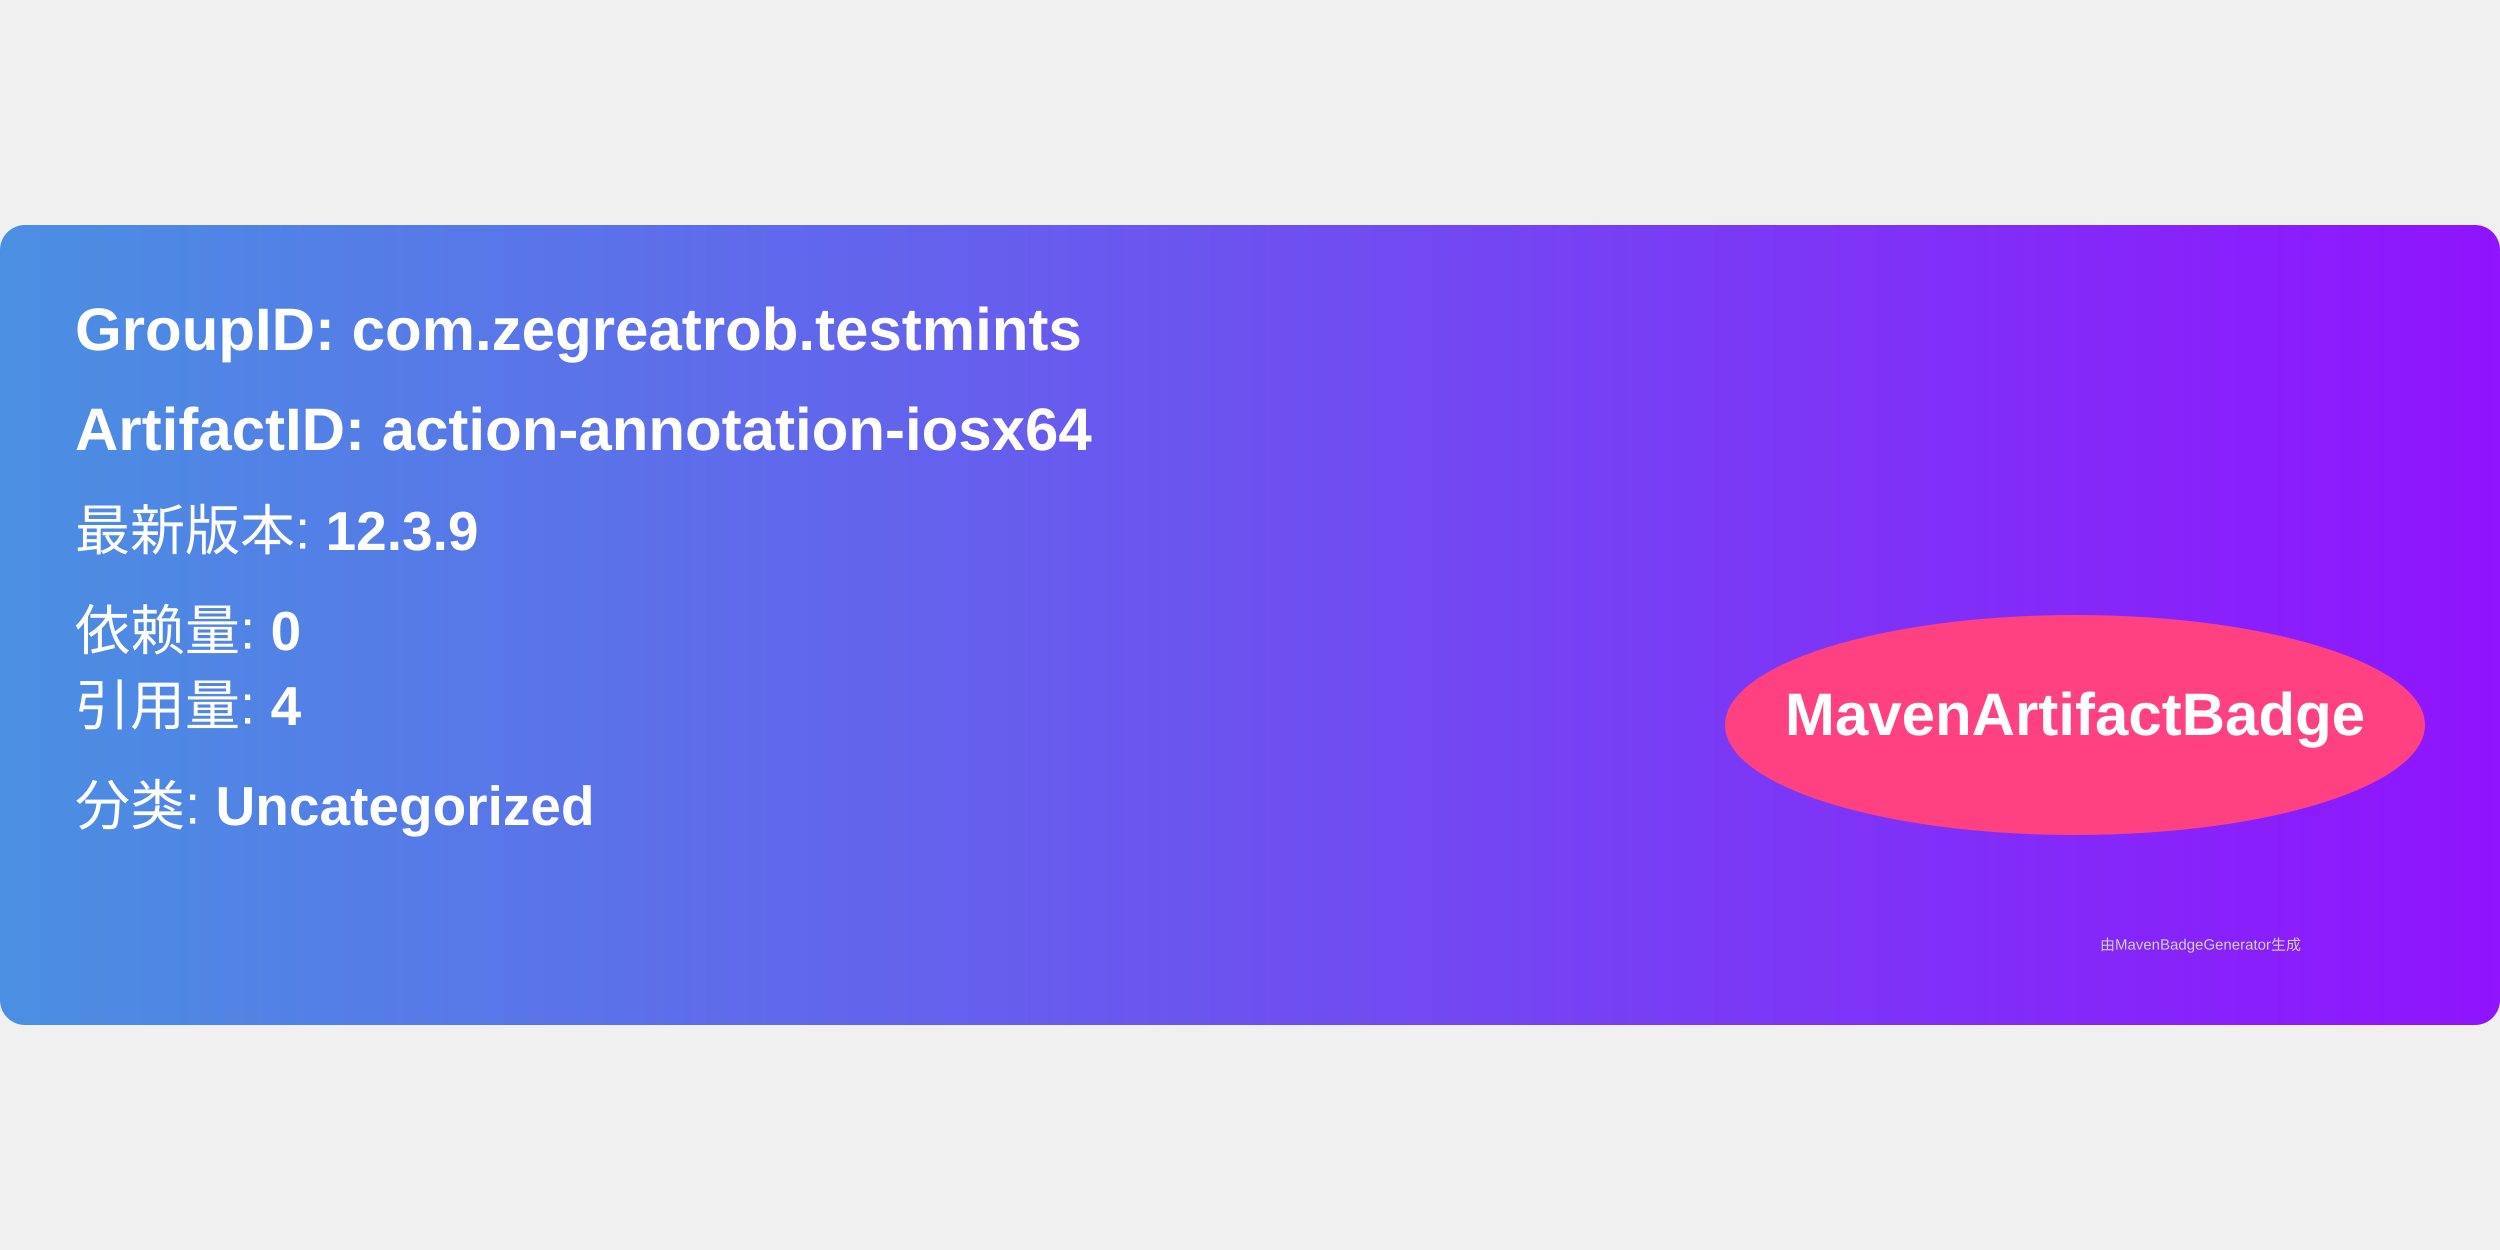
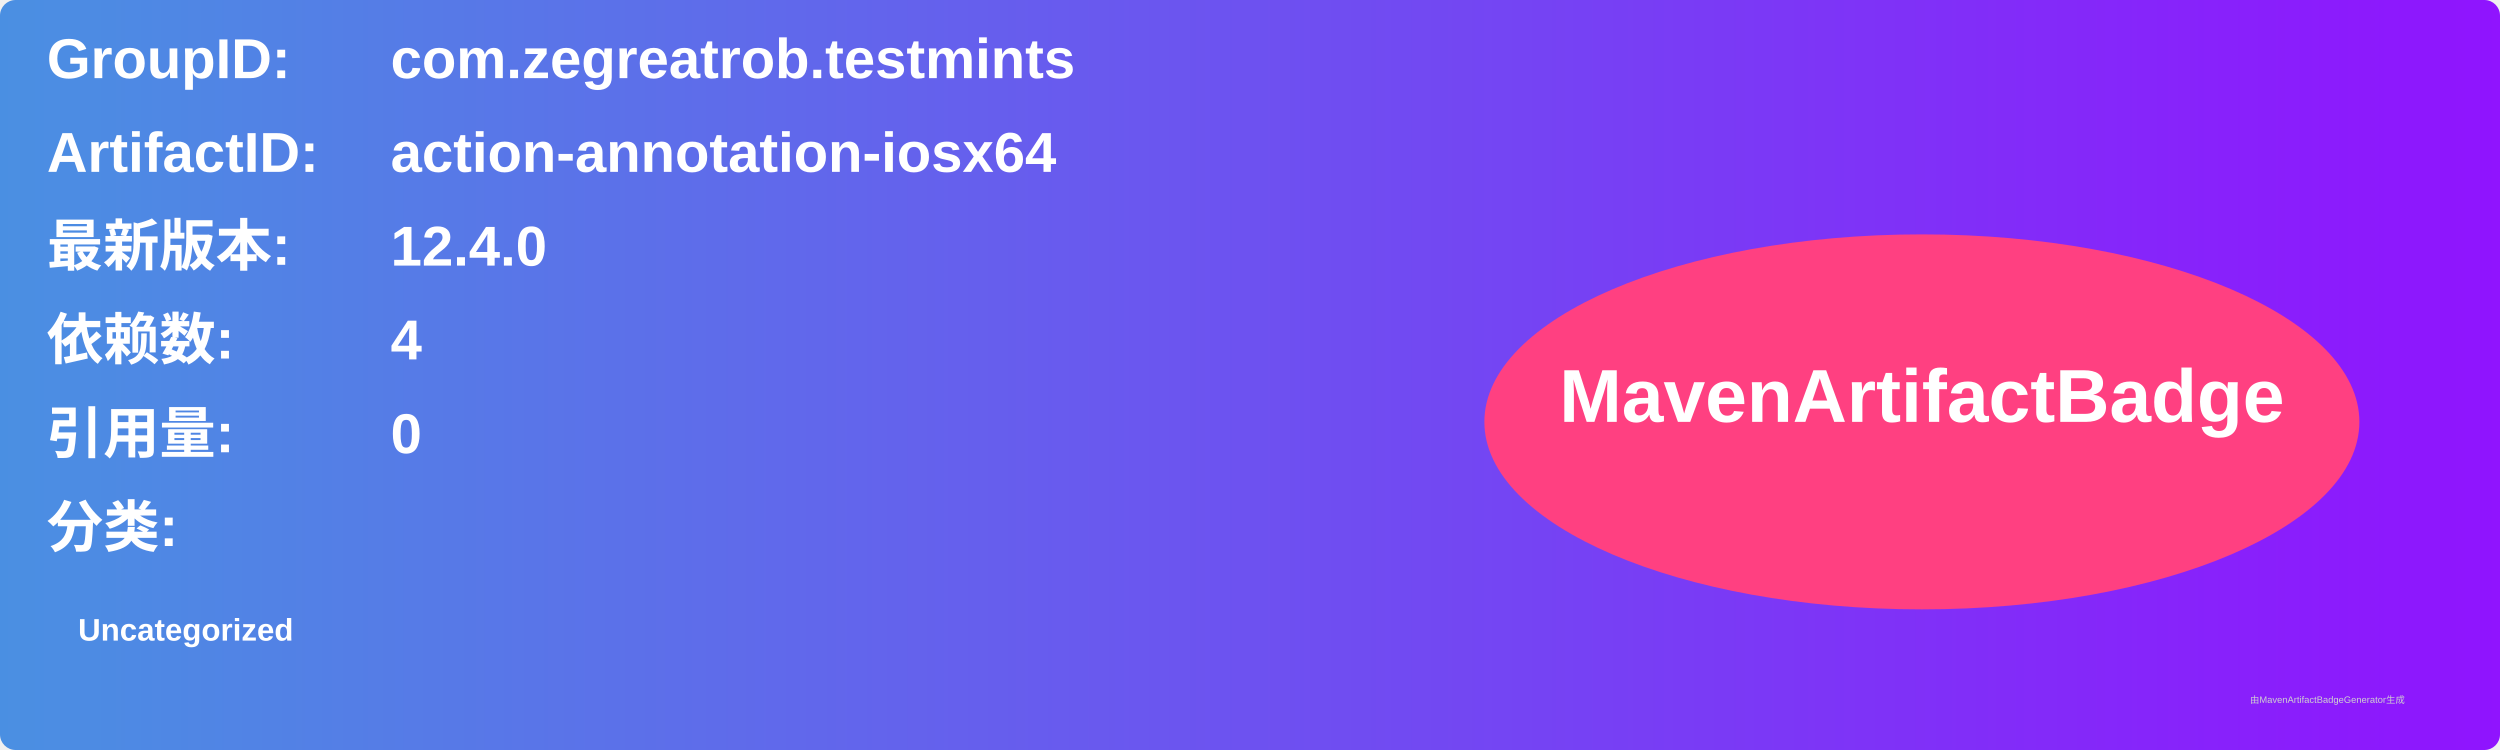
- <svg xmlns="http://www.w3.org/2000/svg" width="300" height="150" viewBox="0 0 500 160">
+ <svg xmlns="http://www.w3.org/2000/svg" width="800" height="240" viewBox="0 0 800 240">
  <linearGradient id="grad" x1="0%" y1="0%" x2="100%" y2="0%">
    <stop offset="0%" stop-color="#4a90e2" />
    <stop offset="100%" stop-color="#9013fe" />
  </linearGradient>
  <rect width="100%" height="100%" rx="5" ry="5" fill="url(#grad)" />
  <g transform="translate(15, 15)">
-     <text x="0" y="10" font-family="Arial" font-size="12" fill="white" font-weight="bold" width="260">
-       GroupID:   com.zegreatrob.testmints
+     <text x="0" y="10" font-family="Arial" font-size="18" fill="white" font-weight="bold" width="260">GroupID:</text>
+     <text x="110" y="10" font-family="Arial" font-size="18" fill="white" font-weight="bold" width="460">com.zegreatrob.testmints</text>
+     <text x="0" y="40" font-family="Arial" font-size="18" fill="white" font-weight="bold" width="260">ArtifactID:</text>
+     <text x="110" y="40" font-family="Arial" font-size="18" fill="white" font-weight="bold" width="460">action-annotation-iosx64</text>
+     <text x="0" y="70" font-family="Arial" font-size="18" fill="white" font-weight="bold">最新版本:</text>
+     <text x="110" y="70" font-family="Arial" font-size="18" fill="white" font-weight="bold">
+       <tspan font-weight="bold">12.4.0</tspan>
    </text>
-     <text x="0" y="30" font-family="Arial" font-size="12" fill="white" font-weight="bold" width="260">
-       ArtifactID: action-annotation-iosx64
+     <text x="0" y="100" font-family="Arial" font-size="18" fill="white" font-weight="bold">依赖数: </text>
+     <text x="110" y="100" font-family="Arial" font-size="18" fill="white">
+       <tspan font-weight="bold">4</tspan>
    </text>
-     <text x="0" y="50" font-family="Arial" font-size="11" fill="white">
-       最新版本: <tspan font-weight="bold">12.3.9</tspan>
+     <text x="0" y="130" font-family="Arial" font-size="18" fill="white" font-weight="bold">引用量: </text>
+     <text x="110" y="130" font-family="Arial" font-size="18" fill="white">
+       <tspan font-weight="bold">0</tspan>
    </text>
-     <text x="0" y="70" font-family="Arial" font-size="11" fill="white">
-       依赖量: <tspan font-weight="bold">0</tspan>
+     <text x="0" y="160" font-family="Arial" font-size="18" fill="white" font-weight="bold">分类:</text>
+     <text x="10" y="190" font-family="Arial" font-size="10" fill="white">
+       <tspan font-weight="bold">Uncategorized</tspan>
    </text>
-     <text x="0" y="85" font-family="Arial" font-size="11" fill="white">
-       引用量: <tspan font-weight="bold">4</tspan>
-     </text>
-     <text x="0" y="105" font-family="Arial" font-size="11" fill="white">
-       分类: <tspan font-weight="bold">Uncategorized</tspan>
-     </text>
-     <ellipse cx="400" cy="85" rx="70" ry="22" fill="#ff4081" />
-     <text x="400" y="87" text-anchor="middle" font-family="Arial" font-size="12" fill="white" font-weight="bold">MavenArtifactBadge</text>
+     <ellipse cx="600" cy="120" rx="140" ry="60" fill="#ff4081" />
+     <text x="600" y="120" text-anchor="middle" font-family="Arial" font-size="24" fill="white" font-weight="bold">MavenArtifactBadge</text>
  </g>
-   <text x="420" y="145" font-family="Arial" font-size="3" fill="#d0d0d0">
-     由MavenBadgeGenerator生成
-   </text>
+   <text x="720" y="225" font-family="Arial" font-size="3" fill="#d0d0d0">由MavenArtifactBadgeGenerator生成</text>
</svg>
